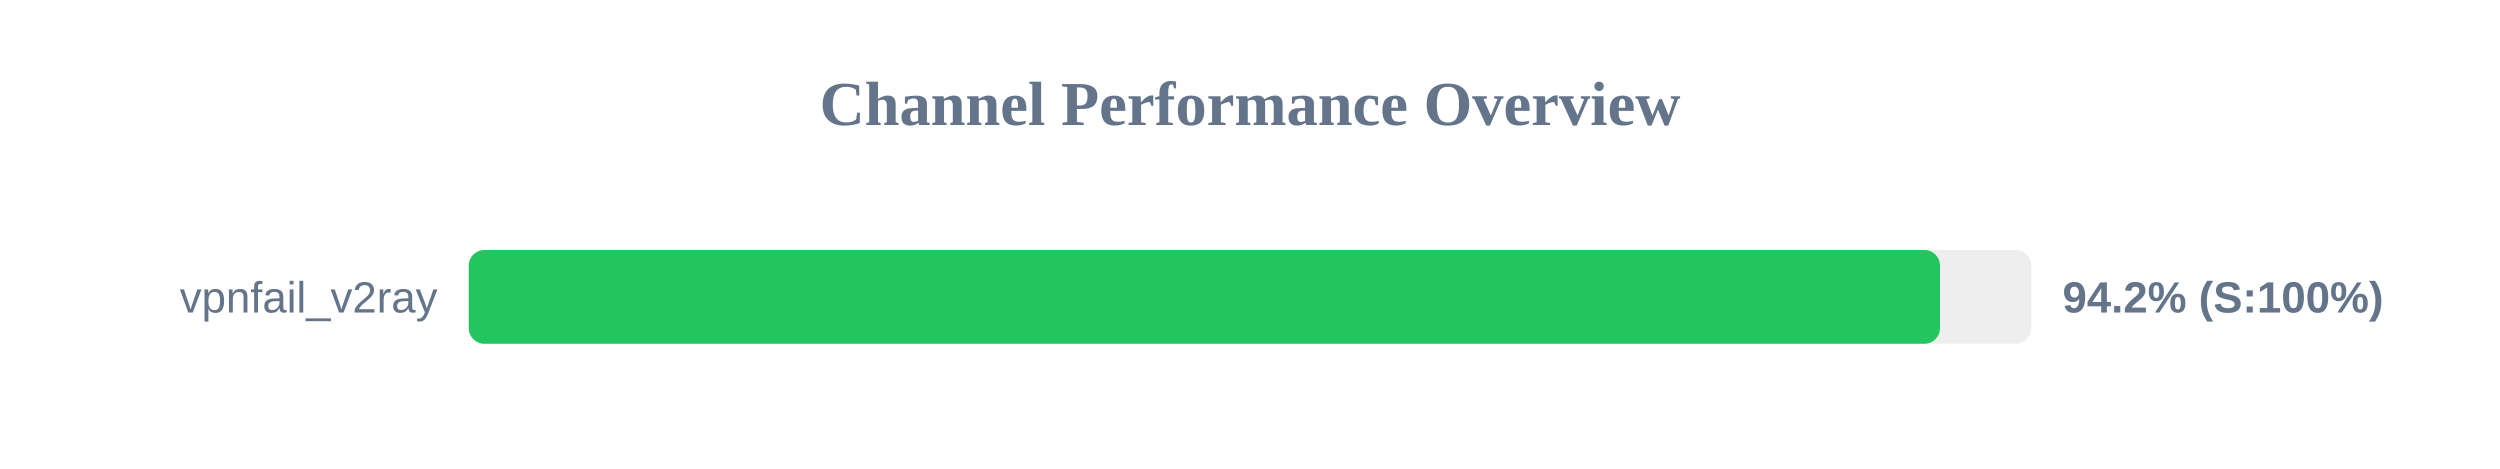
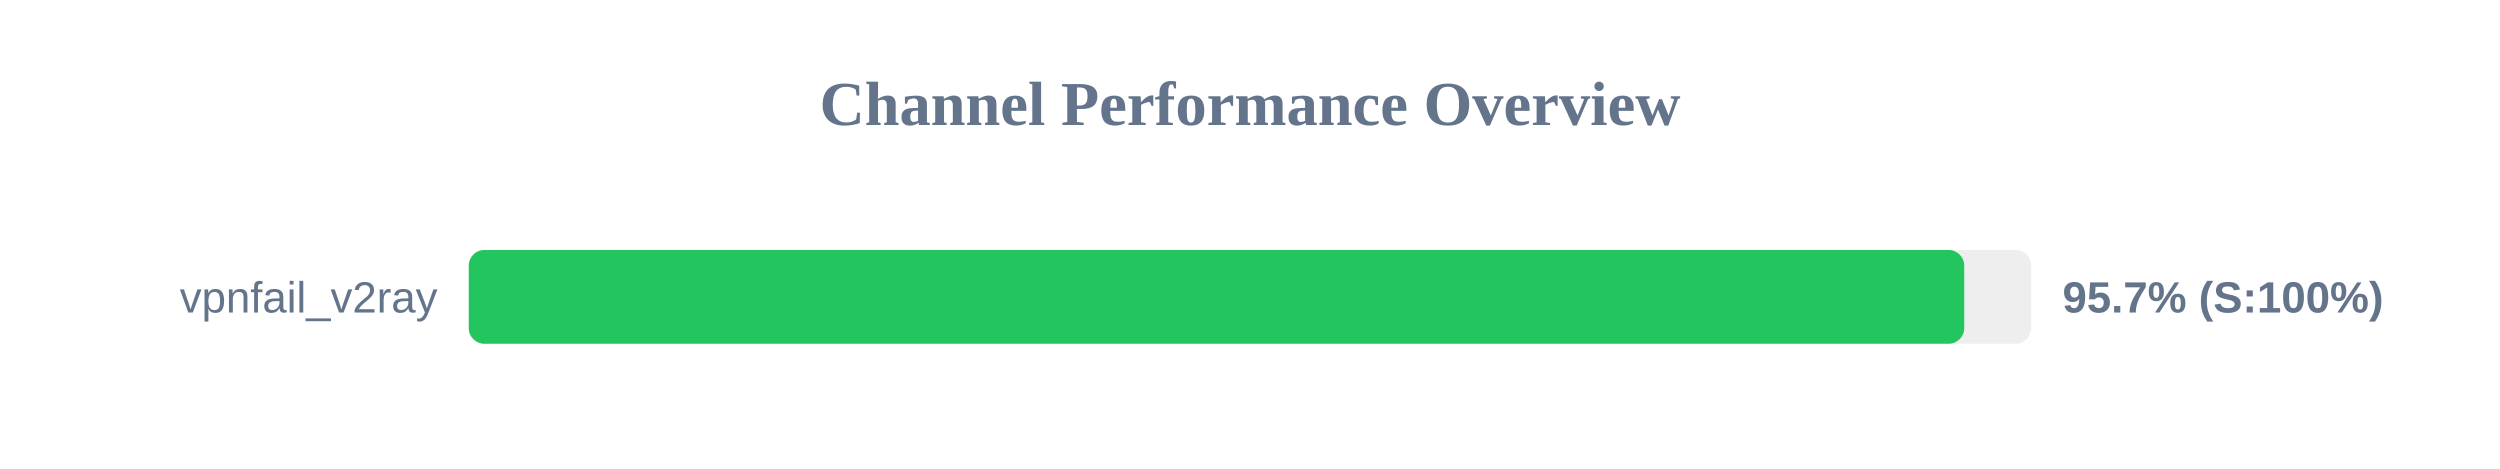
<svg xmlns="http://www.w3.org/2000/svg" width="800" height="150" version="1.1">
  <style>
        .row { font: 14px Arial; fill: #64748b; }
        .score { font: bold 14px Arial; fill: #64748b; }
    </style>
  <text x="400" y="40" text-anchor="middle" font-size="20px" font-weight="bold" fill="#64748b">Channel Performance Overview</text>
  <rect x="150" y="80" width="500" height="30" fill="#eee" rx="5" />
-   <rect x="150" y="80" width="470.8" height="30" fill="#22c55e" rx="5" />
+   <rect x="150" y="80" width="478.55" height="30" fill="#22c55e" rx="5" />
  <text x="140" y="100" text-anchor="end" class="row">vpnfail_v2ray</text>
-   <text x="660" y="100" text-anchor="start" class="score">94.2% (S:100%)</text>
+   <text x="660" y="100" text-anchor="start" class="score">95.7% (S:100%)</text>
</svg>
